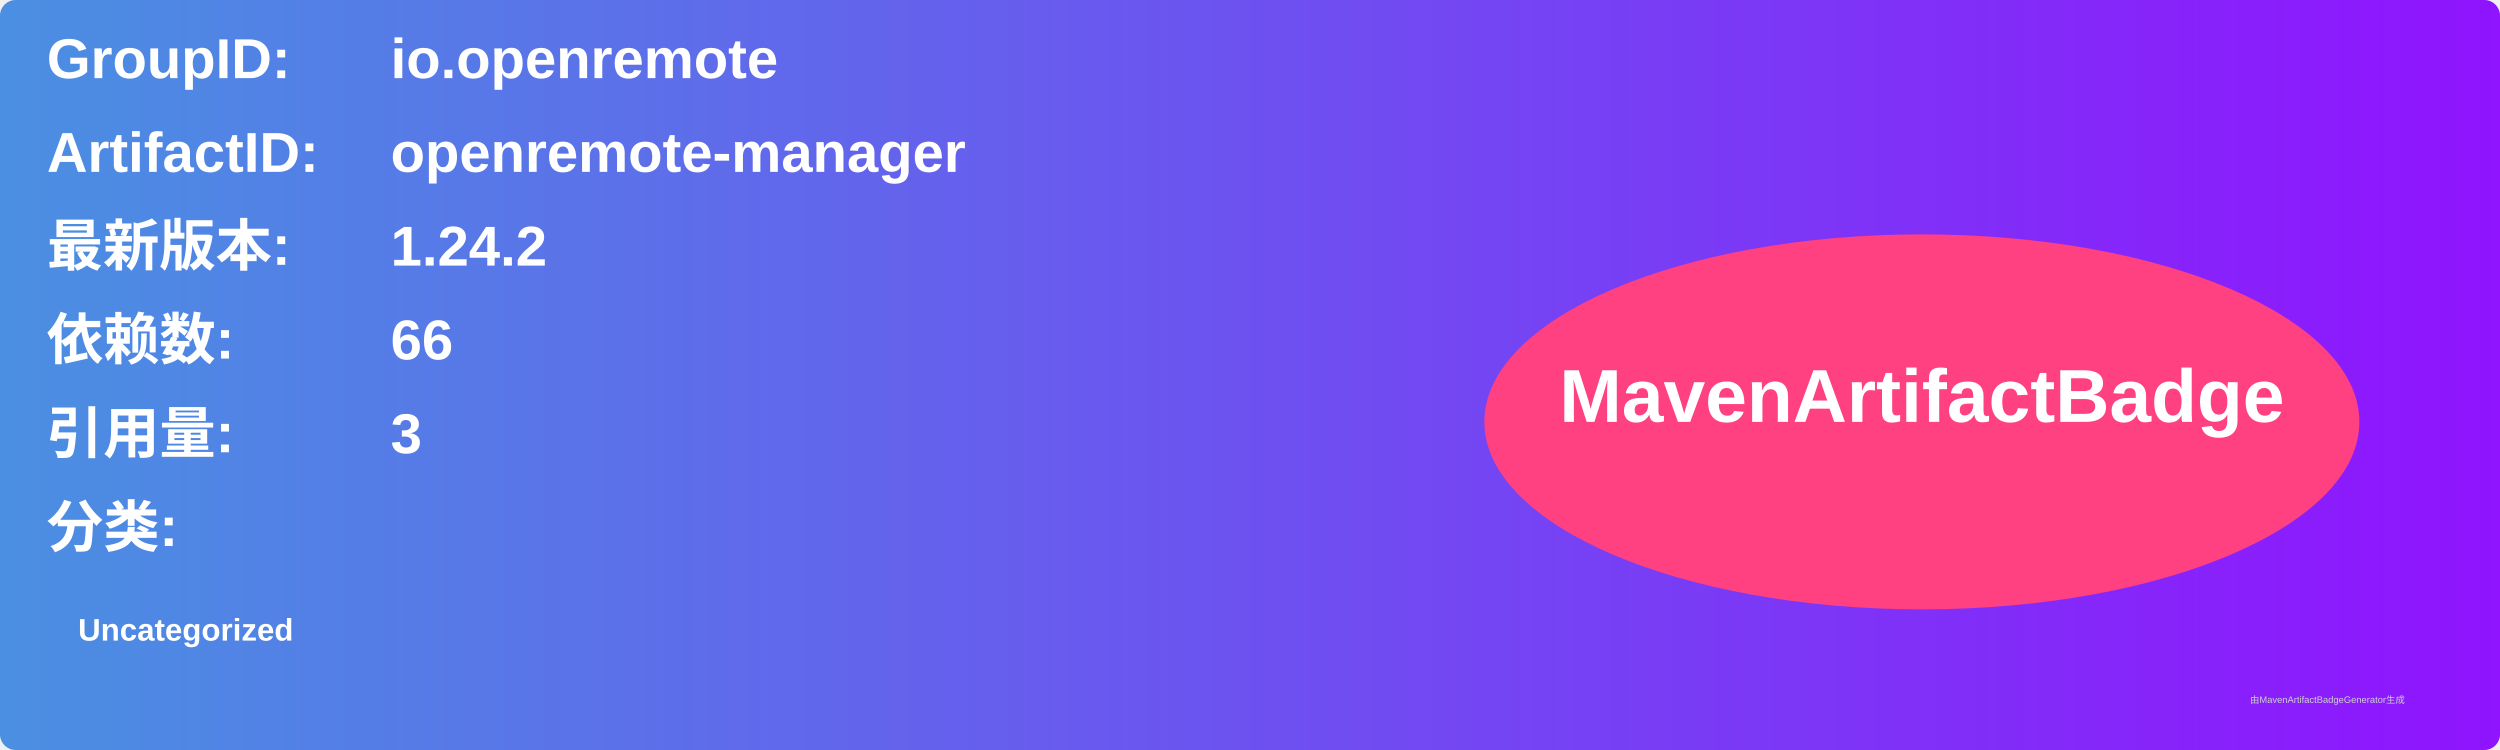
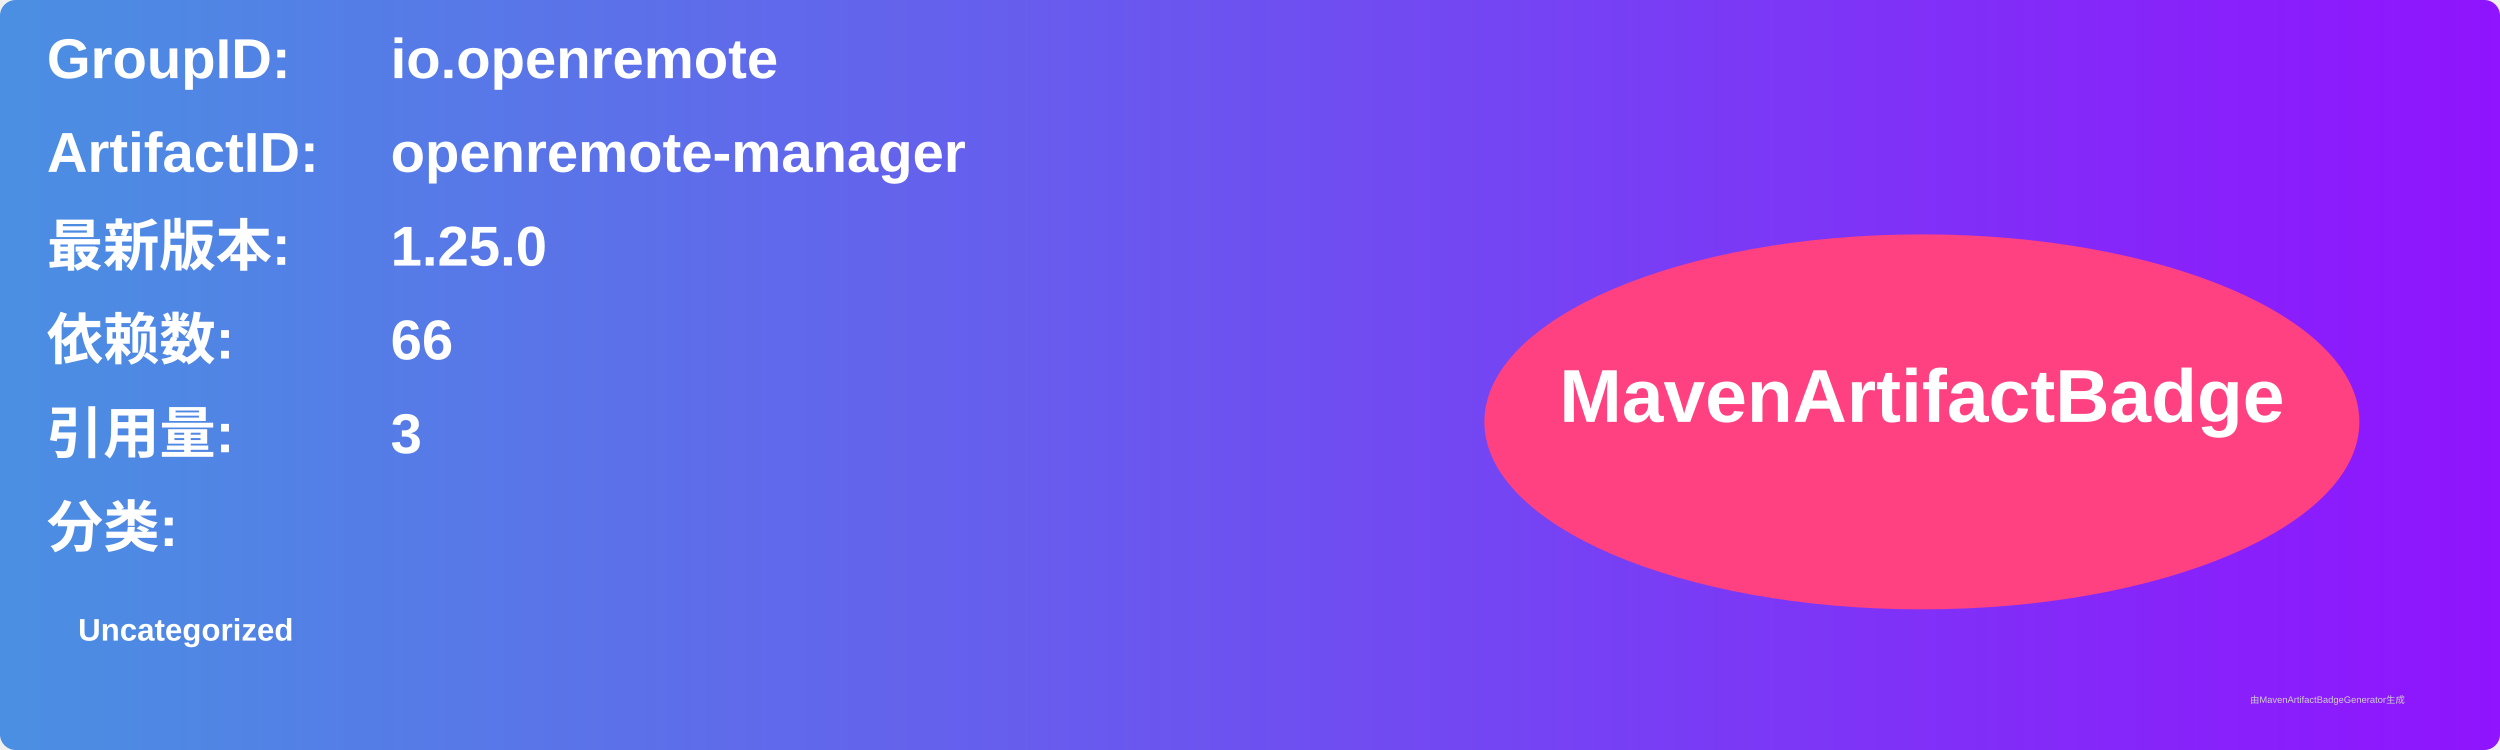
<svg xmlns="http://www.w3.org/2000/svg" width="800" height="240" viewBox="0 0 800 240">
  <linearGradient id="grad" x1="0%" y1="0%" x2="100%" y2="0%">
    <stop offset="0%" stop-color="#4a90e2" />
    <stop offset="100%" stop-color="#9013fe" />
  </linearGradient>
  <rect width="100%" height="100%" rx="5" ry="5" fill="url(#grad)" />
  <g transform="translate(15, 15)">
    <text x="0" y="10" font-family="Arial" font-size="18" fill="white" font-weight="bold" width="260">GroupID:</text>
    <text x="110" y="10" font-family="Arial" font-size="18" fill="white" font-weight="bold" width="460">io.openremote</text>
    <text x="0" y="40" font-family="Arial" font-size="18" fill="white" font-weight="bold" width="260">ArtifactID:</text>
    <text x="110" y="40" font-family="Arial" font-size="18" fill="white" font-weight="bold" width="460">openremote-manager</text>
    <text x="0" y="70" font-family="Arial" font-size="18" fill="white" font-weight="bold">最新版本:</text>
    <text x="110" y="70" font-family="Arial" font-size="18" fill="white" font-weight="bold">
-       <tspan font-weight="bold">1.24.2</tspan>
+       <tspan font-weight="bold">1.25.0</tspan>
    </text>
    <text x="0" y="100" font-family="Arial" font-size="18" fill="white" font-weight="bold">依赖数: </text>
    <text x="110" y="100" font-family="Arial" font-size="18" fill="white">
      <tspan font-weight="bold">66</tspan>
    </text>
    <text x="0" y="130" font-family="Arial" font-size="18" fill="white" font-weight="bold">引用量: </text>
    <text x="110" y="130" font-family="Arial" font-size="18" fill="white">
      <tspan font-weight="bold">3</tspan>
    </text>
    <text x="0" y="160" font-family="Arial" font-size="18" fill="white" font-weight="bold">分类:</text>
    <text x="10" y="190" font-family="Arial" font-size="10" fill="white">
      <tspan font-weight="bold">Uncategorized</tspan>
    </text>
    <ellipse cx="600" cy="120" rx="140" ry="60" fill="#ff4081" />
    <text x="600" y="120" text-anchor="middle" font-family="Arial" font-size="24" fill="white" font-weight="bold">MavenArtifactBadge</text>
  </g>
  <text x="720" y="225" font-family="Arial" font-size="3" fill="#d0d0d0">由MavenArtifactBadgeGenerator生成</text>
</svg>
